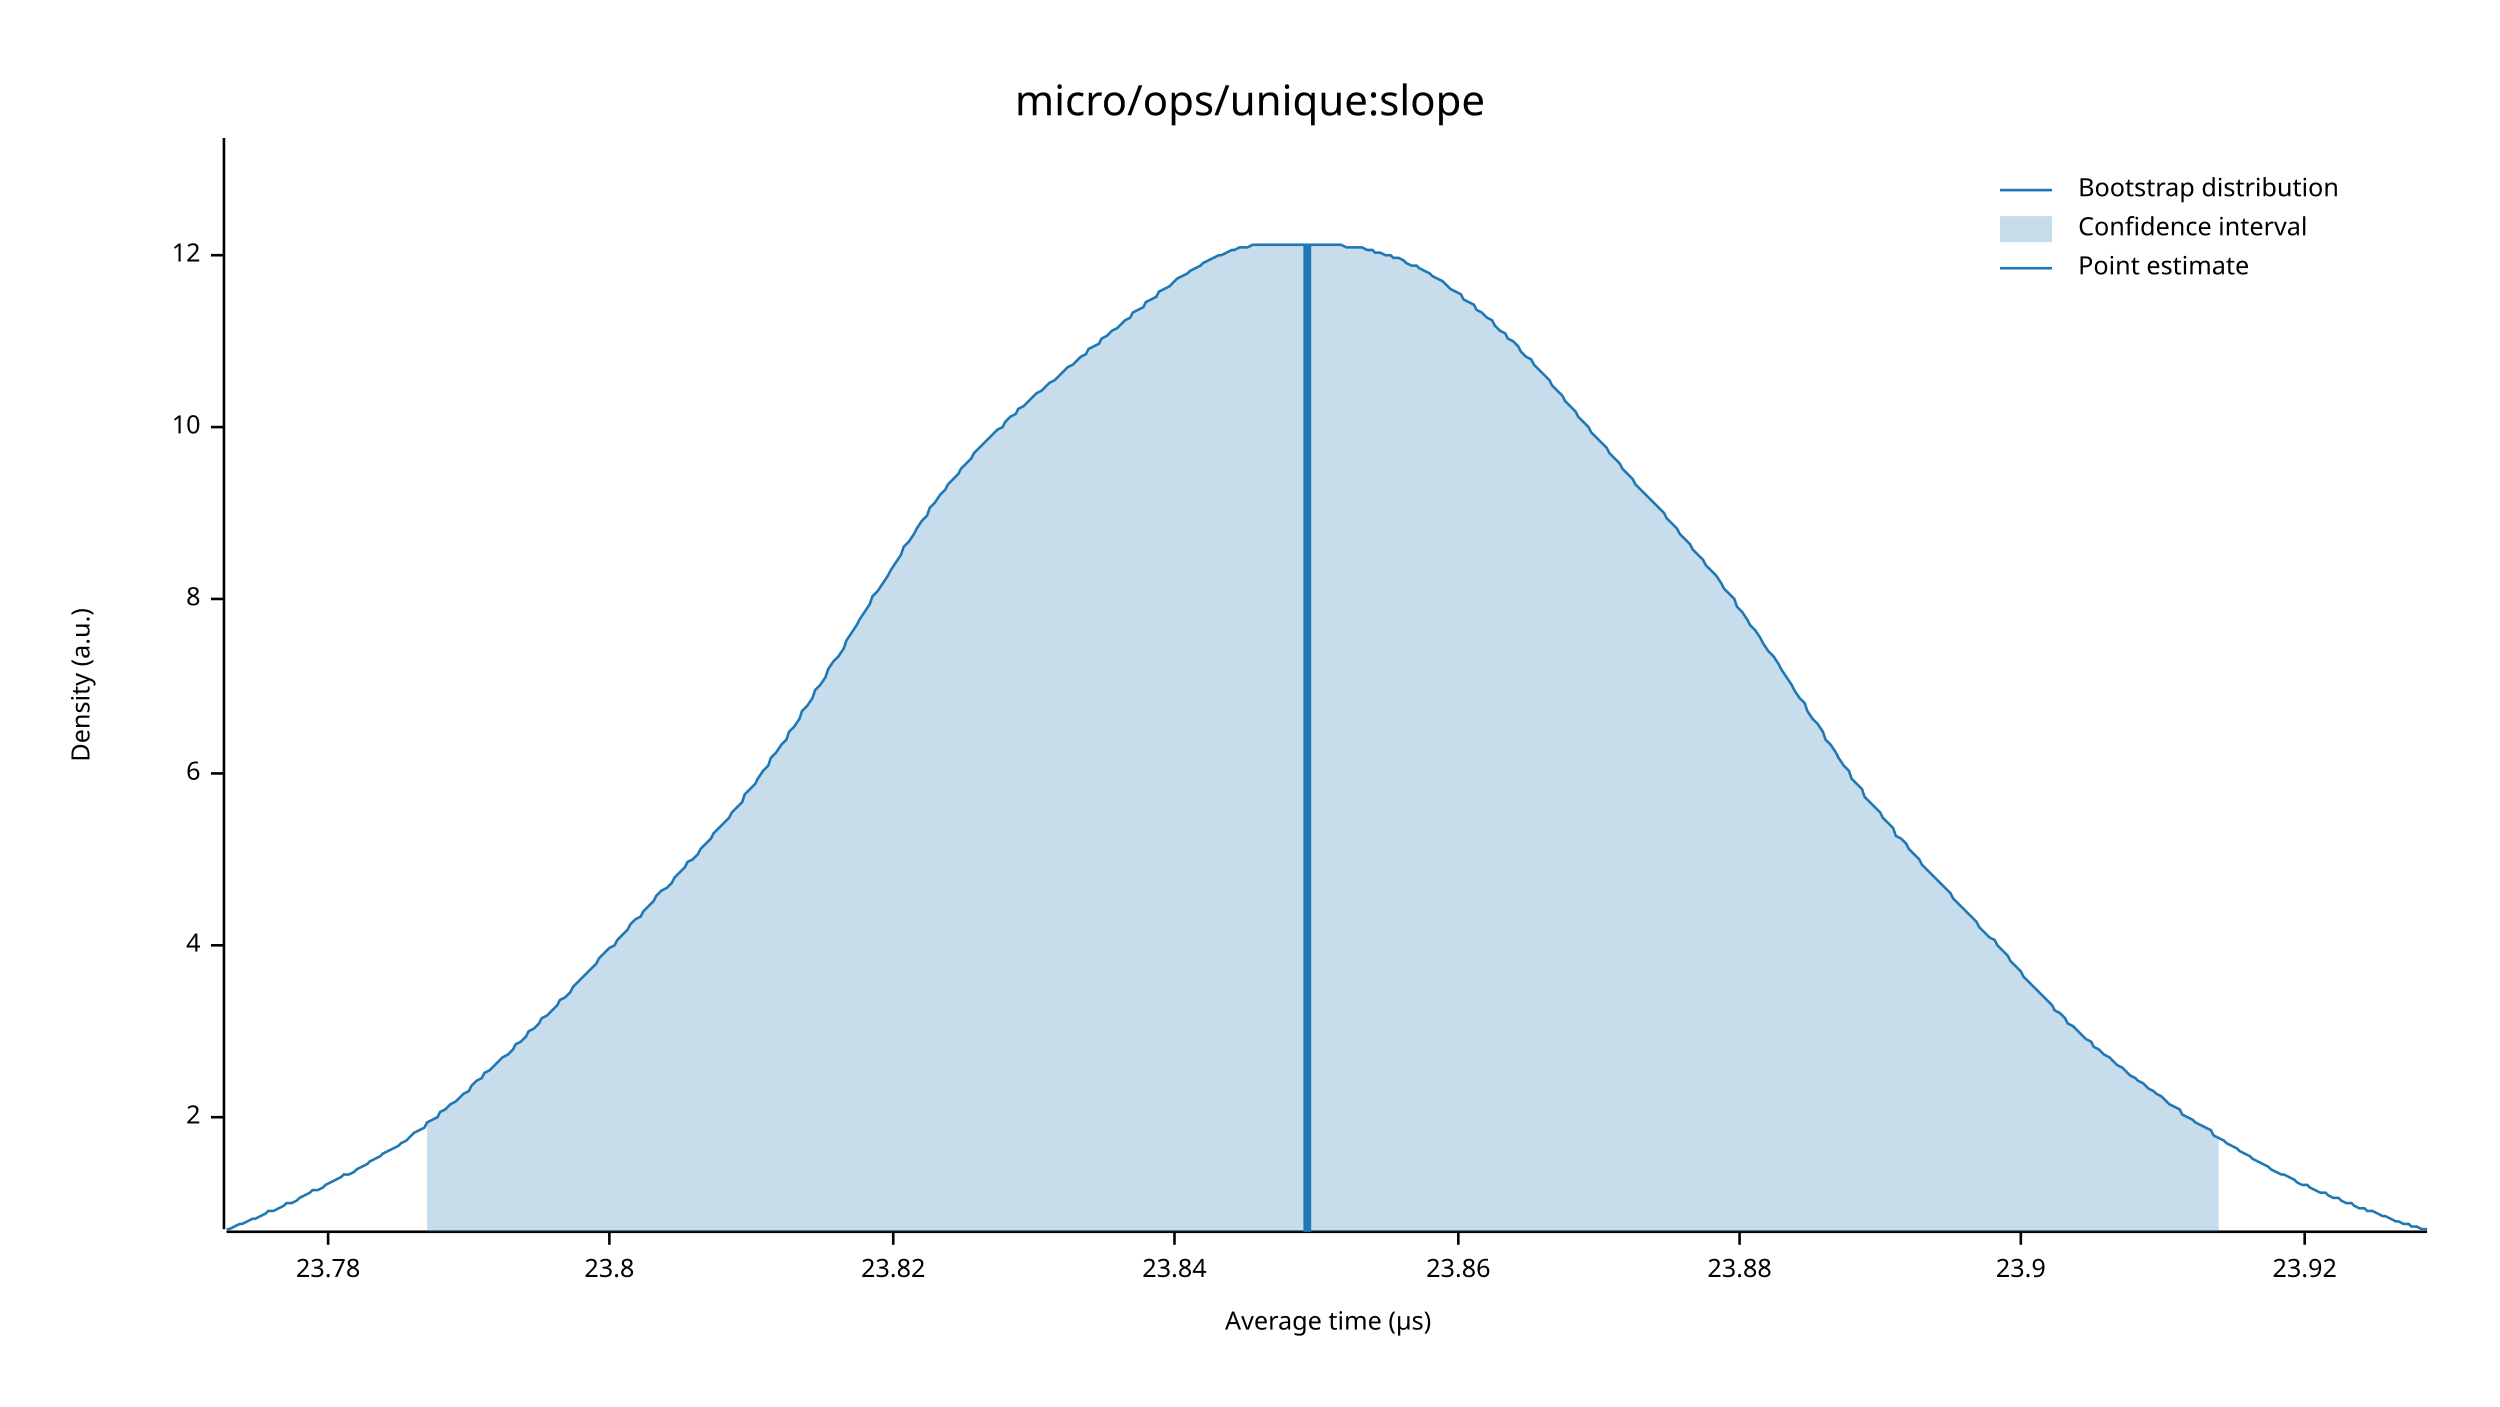
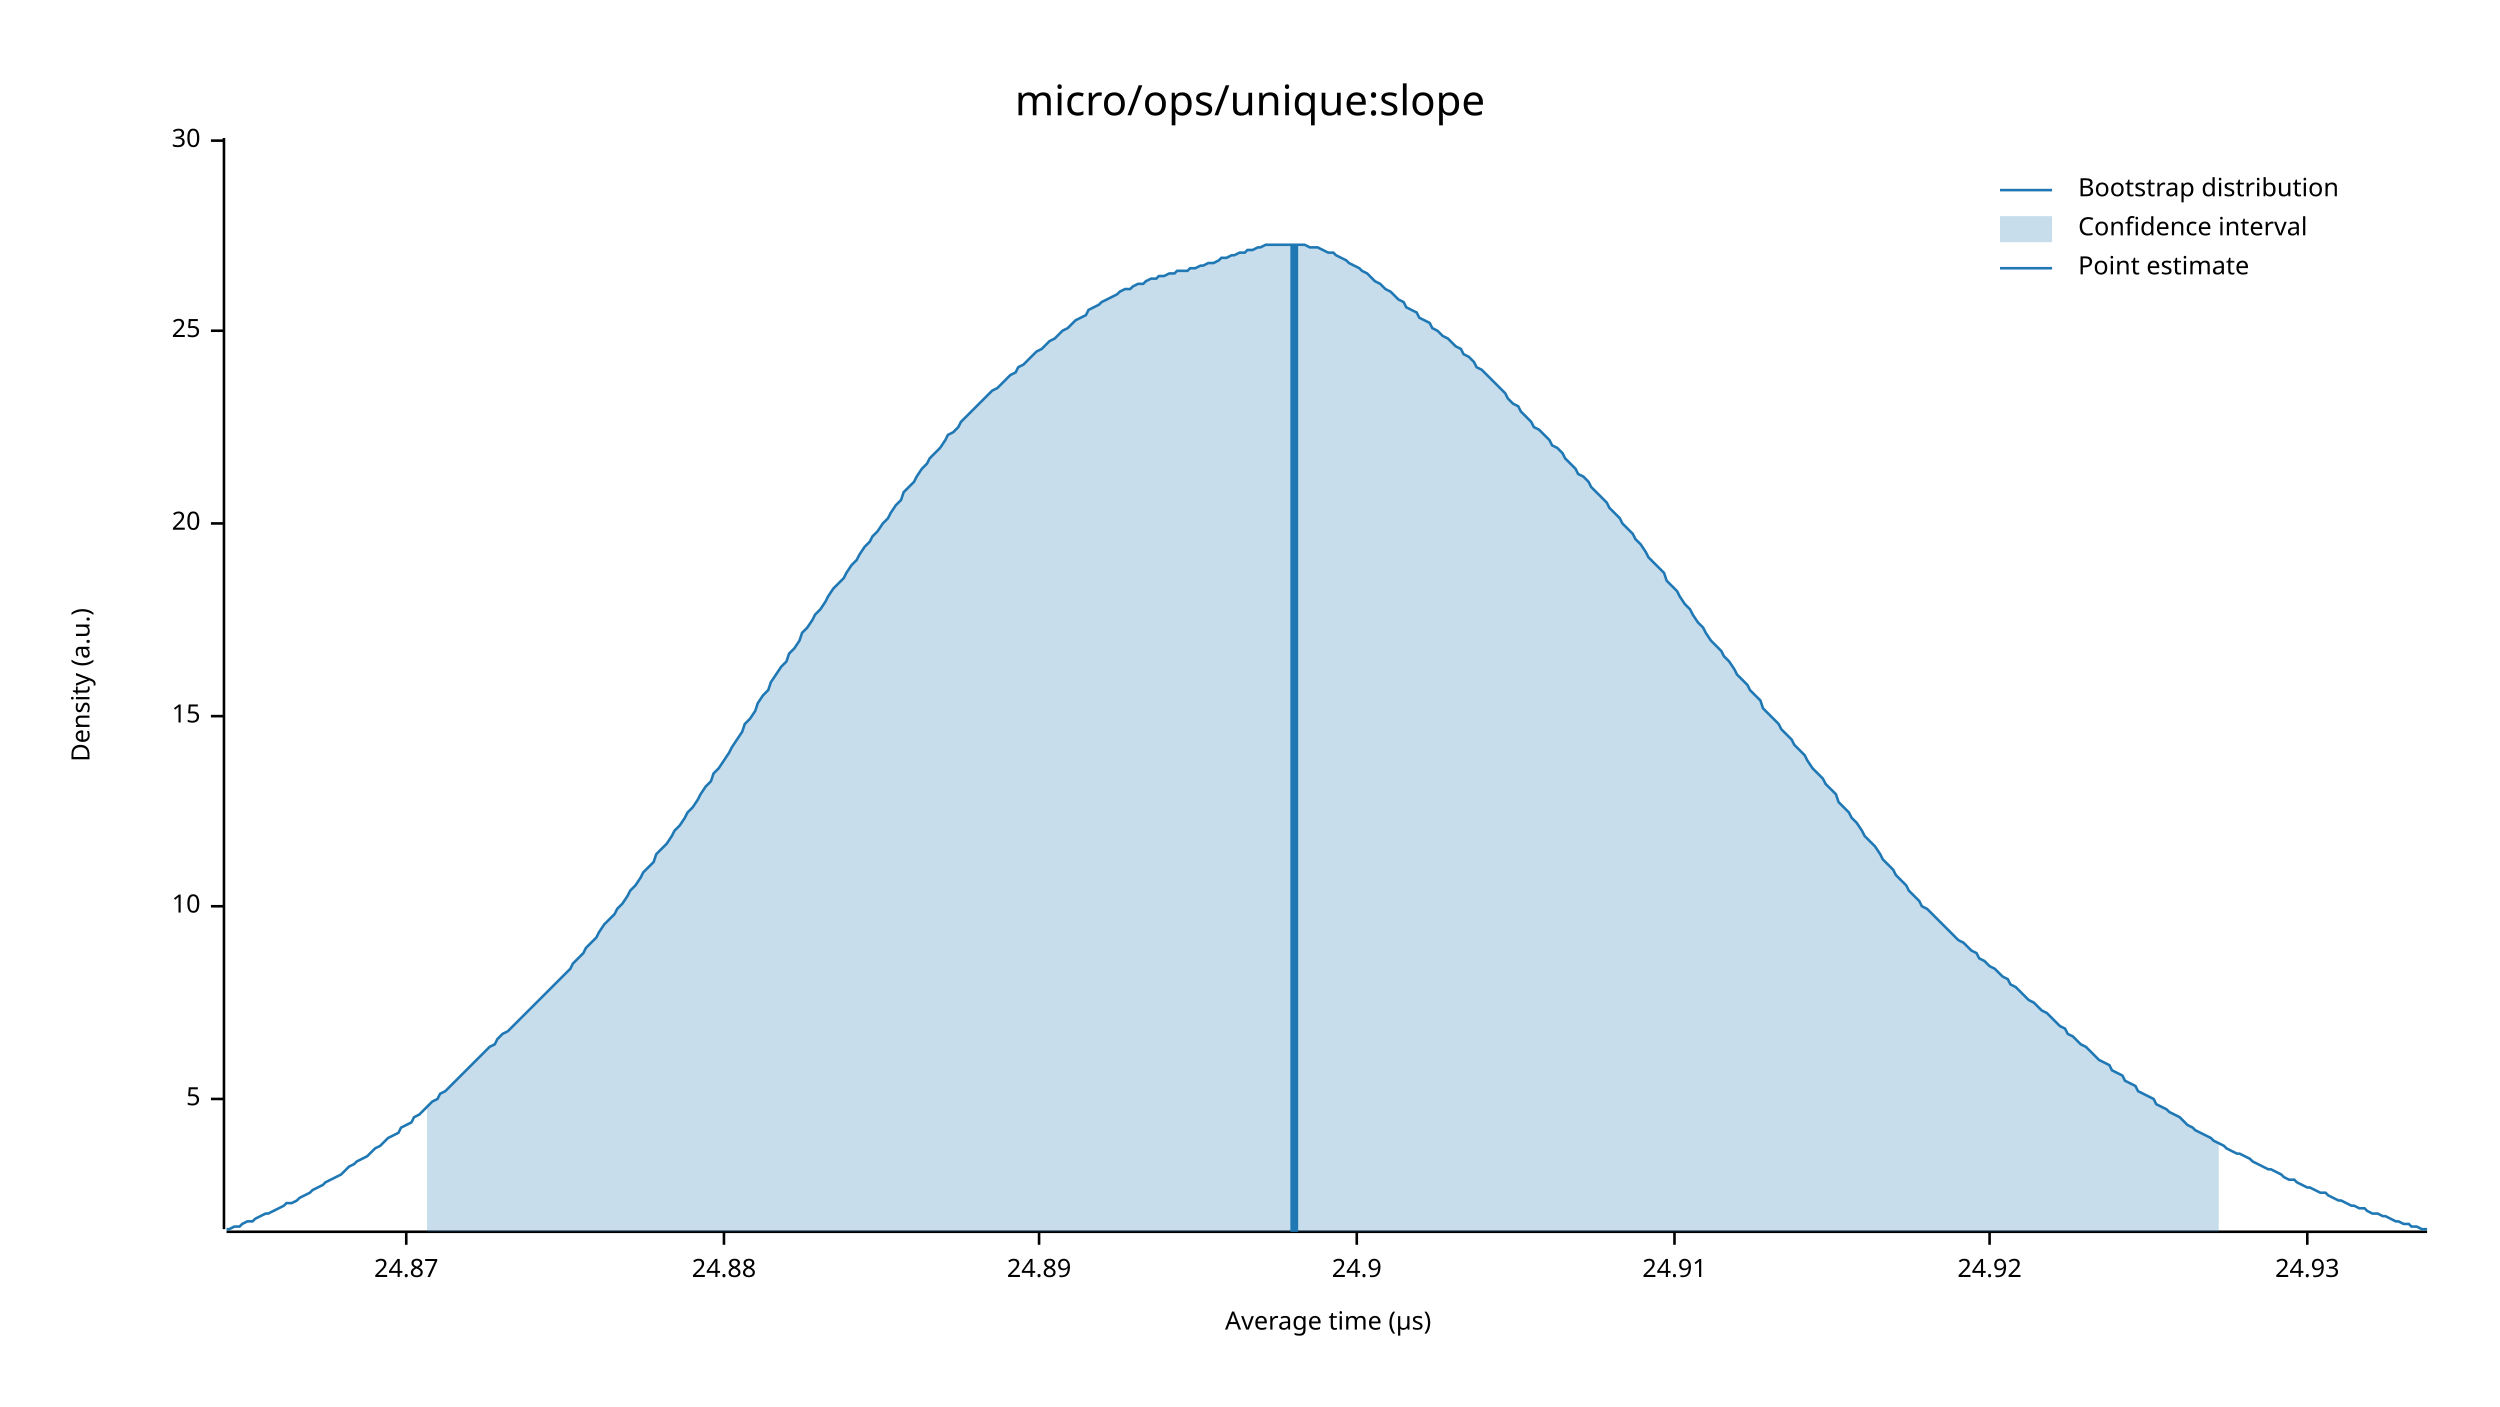
<svg xmlns="http://www.w3.org/2000/svg" width="960" height="540" viewBox="0 0 960 540">
  <text x="480" y="32" dy="0.76em" text-anchor="middle" font-family="sans-serif" font-size="16.129" opacity="1" fill="#000000">
micro/ops/unique:slope
</text>
  <text x="27" y="263" dy="0.76em" text-anchor="middle" font-family="sans-serif" font-size="9.677" opacity="1" fill="#000000" transform="rotate(270, 27, 263)">
Density (a.u.)
</text>
  <text x="510" y="513" dy="-0.5ex" text-anchor="middle" font-family="sans-serif" font-size="9.677" opacity="1" fill="#000000">
Average time (µs)
</text>
  <polyline fill="none" opacity="1" stroke="#000000" stroke-width="1" points="86,53 86,472 " />
-   <text x="77" y="429" dy="0.5ex" text-anchor="end" font-family="sans-serif" font-size="9.677" opacity="1" fill="#000000">
- 2
+   <text x="77" y="422" dy="0.5ex" text-anchor="end" font-family="sans-serif" font-size="9.677" opacity="1" fill="#000000">
+ 5
</text>
-   <polyline fill="none" opacity="1" stroke="#000000" stroke-width="1" points="81,429 86,429 " />
-   <text x="77" y="363" dy="0.5ex" text-anchor="end" font-family="sans-serif" font-size="9.677" opacity="1" fill="#000000">
- 4
- </text>
-   <polyline fill="none" opacity="1" stroke="#000000" stroke-width="1" points="81,363 86,363 " />
-   <text x="77" y="297" dy="0.5ex" text-anchor="end" font-family="sans-serif" font-size="9.677" opacity="1" fill="#000000">
- 6
- </text>
-   <polyline fill="none" opacity="1" stroke="#000000" stroke-width="1" points="81,297 86,297 " />
-   <text x="77" y="230" dy="0.5ex" text-anchor="end" font-family="sans-serif" font-size="9.677" opacity="1" fill="#000000">
- 8
- </text>
-   <polyline fill="none" opacity="1" stroke="#000000" stroke-width="1" points="81,230 86,230 " />
-   <text x="77" y="164" dy="0.5ex" text-anchor="end" font-family="sans-serif" font-size="9.677" opacity="1" fill="#000000">
+   <polyline fill="none" opacity="1" stroke="#000000" stroke-width="1" points="81,422 86,422 " />
+   <text x="77" y="348" dy="0.5ex" text-anchor="end" font-family="sans-serif" font-size="9.677" opacity="1" fill="#000000">
10
</text>
-   <polyline fill="none" opacity="1" stroke="#000000" stroke-width="1" points="81,164 86,164 " />
-   <text x="77" y="98" dy="0.5ex" text-anchor="end" font-family="sans-serif" font-size="9.677" opacity="1" fill="#000000">
- 12
+   <polyline fill="none" opacity="1" stroke="#000000" stroke-width="1" points="81,348 86,348 " />
+   <text x="77" y="275" dy="0.5ex" text-anchor="end" font-family="sans-serif" font-size="9.677" opacity="1" fill="#000000">
+ 15
</text>
-   <polyline fill="none" opacity="1" stroke="#000000" stroke-width="1" points="81,98 86,98 " />
+   <polyline fill="none" opacity="1" stroke="#000000" stroke-width="1" points="81,275 86,275 " />
+   <text x="77" y="201" dy="0.5ex" text-anchor="end" font-family="sans-serif" font-size="9.677" opacity="1" fill="#000000">
+ 20
+ </text>
+   <polyline fill="none" opacity="1" stroke="#000000" stroke-width="1" points="81,201 86,201 " />
+   <text x="77" y="127" dy="0.5ex" text-anchor="end" font-family="sans-serif" font-size="9.677" opacity="1" fill="#000000">
+ 25
+ </text>
+   <polyline fill="none" opacity="1" stroke="#000000" stroke-width="1" points="81,127 86,127 " />
+   <text x="77" y="54" dy="0.5ex" text-anchor="end" font-family="sans-serif" font-size="9.677" opacity="1" fill="#000000">
+ 30
+ </text>
+   <polyline fill="none" opacity="1" stroke="#000000" stroke-width="1" points="81,54 86,54 " />
  <polyline fill="none" opacity="1" stroke="#000000" stroke-width="1" points="87,473 932,473 " />
-   <text x="126" y="483" dy="0.76em" text-anchor="middle" font-family="sans-serif" font-size="9.677" opacity="1" fill="#000000">
- 23.78
+   <text x="156" y="483" dy="0.76em" text-anchor="middle" font-family="sans-serif" font-size="9.677" opacity="1" fill="#000000">
+ 24.87
</text>
-   <polyline fill="none" opacity="1" stroke="#000000" stroke-width="1" points="126,473 126,478 " />
-   <text x="234" y="483" dy="0.76em" text-anchor="middle" font-family="sans-serif" font-size="9.677" opacity="1" fill="#000000">
- 23.8
+   <polyline fill="none" opacity="1" stroke="#000000" stroke-width="1" points="156,473 156,478 " />
+   <text x="278" y="483" dy="0.76em" text-anchor="middle" font-family="sans-serif" font-size="9.677" opacity="1" fill="#000000">
+ 24.88
</text>
-   <polyline fill="none" opacity="1" stroke="#000000" stroke-width="1" points="234,473 234,478 " />
-   <text x="343" y="483" dy="0.76em" text-anchor="middle" font-family="sans-serif" font-size="9.677" opacity="1" fill="#000000">
- 23.82
+   <polyline fill="none" opacity="1" stroke="#000000" stroke-width="1" points="278,473 278,478 " />
+   <text x="399" y="483" dy="0.76em" text-anchor="middle" font-family="sans-serif" font-size="9.677" opacity="1" fill="#000000">
+ 24.89
</text>
-   <polyline fill="none" opacity="1" stroke="#000000" stroke-width="1" points="343,473 343,478 " />
-   <text x="451" y="483" dy="0.76em" text-anchor="middle" font-family="sans-serif" font-size="9.677" opacity="1" fill="#000000">
- 23.84
+   <polyline fill="none" opacity="1" stroke="#000000" stroke-width="1" points="399,473 399,478 " />
+   <text x="521" y="483" dy="0.76em" text-anchor="middle" font-family="sans-serif" font-size="9.677" opacity="1" fill="#000000">
+ 24.9
</text>
-   <polyline fill="none" opacity="1" stroke="#000000" stroke-width="1" points="451,473 451,478 " />
-   <text x="560" y="483" dy="0.76em" text-anchor="middle" font-family="sans-serif" font-size="9.677" opacity="1" fill="#000000">
- 23.86
+   <polyline fill="none" opacity="1" stroke="#000000" stroke-width="1" points="521,473 521,478 " />
+   <text x="643" y="483" dy="0.76em" text-anchor="middle" font-family="sans-serif" font-size="9.677" opacity="1" fill="#000000">
+ 24.91
</text>
-   <polyline fill="none" opacity="1" stroke="#000000" stroke-width="1" points="560,473 560,478 " />
-   <text x="668" y="483" dy="0.76em" text-anchor="middle" font-family="sans-serif" font-size="9.677" opacity="1" fill="#000000">
- 23.88
+   <polyline fill="none" opacity="1" stroke="#000000" stroke-width="1" points="643,473 643,478 " />
+   <text x="764" y="483" dy="0.76em" text-anchor="middle" font-family="sans-serif" font-size="9.677" opacity="1" fill="#000000">
+ 24.92
</text>
-   <polyline fill="none" opacity="1" stroke="#000000" stroke-width="1" points="668,473 668,478 " />
-   <text x="776" y="483" dy="0.76em" text-anchor="middle" font-family="sans-serif" font-size="9.677" opacity="1" fill="#000000">
- 23.9
+   <polyline fill="none" opacity="1" stroke="#000000" stroke-width="1" points="764,473 764,478 " />
+   <text x="886" y="483" dy="0.76em" text-anchor="middle" font-family="sans-serif" font-size="9.677" opacity="1" fill="#000000">
+ 24.93
</text>
-   <polyline fill="none" opacity="1" stroke="#000000" stroke-width="1" points="776,473 776,478 " />
-   <text x="885" y="483" dy="0.76em" text-anchor="middle" font-family="sans-serif" font-size="9.677" opacity="1" fill="#000000">
- 23.92
- </text>
-   <polyline fill="none" opacity="1" stroke="#000000" stroke-width="1" points="885,473 885,478 " />
-   <polyline fill="none" opacity="1" stroke="#1F78B4" stroke-width="1" points="87,472 88,472 90,471 92,470 93,470 95,469 97,468 98,468 100,467 102,466 103,465 105,465 107,464 109,463 110,462 112,462 114,461 115,460 117,459 119,458 120,457 122,457 124,456 125,455 127,454 129,453 131,452 132,451 134,451 136,450 137,449 139,448 141,447 142,446 144,445 146,444 147,443 149,442 151,441 153,440 154,439 156,438 158,436 159,435 161,434 163,433 164,431 166,430 168,429 169,427 171,426 173,424 175,423 176,422 178,420 180,419 181,417 183,415 185,414 186,412 188,411 190,409 191,408 193,406 195,405 197,403 198,401 200,400 202,398 203,396 205,395 207,393 208,391 210,390 212,388 214,386 215,384 217,383 219,381 220,379 222,377 224,375 225,374 227,372 229,370 230,368 232,366 234,364 236,363 237,361 239,359 241,357 242,355 244,353 246,352 247,350 249,348 251,346 252,344 254,342 256,341 258,339 259,337 261,335 263,333 264,331 266,330 268,328 269,326 271,324 273,322 274,320 276,318 278,316 280,314 281,312 283,310 285,308 286,305 288,303 290,301 291,299 293,296 295,294 296,291 298,289 300,286 302,284 303,281 305,279 307,276 308,273 310,271 312,268 313,265 315,263 317,260 318,257 320,254 322,252 324,249 325,246 327,243 329,240 330,238 332,235 334,232 335,229 337,227 339,224 341,221 342,219 344,216 346,213 347,210 349,208 351,205 352,203 354,200 356,198 357,195 359,193 361,190 363,188 364,186 366,184 368,182 369,180 371,178 373,176 374,174 376,172 378,170 379,169 381,167 383,165 385,164 386,162 388,160 390,159 391,157 393,156 395,154 396,153 398,151 400,150 401,149 403,147 405,146 407,144 408,143 410,141 412,140 413,139 415,137 417,136 418,134 420,133 422,132 423,130 425,129 427,127 429,126 430,125 432,123 434,122 435,120 437,119 439,118 440,116 442,115 444,114 445,112 447,111 449,110 451,108 452,107 454,106 456,105 457,104 459,103 461,102 462,101 464,100 466,99 468,98 469,98 471,97 473,96 474,96 476,95 478,95 479,95 481,94 483,94 484,94 486,94 488,94 490,94 491,94 493,94 495,94 496,94 498,94 500,94 501,94 503,94 505,94 506,94 508,94 510,94 512,94 513,94 515,94 517,95 518,95 520,95 522,95 523,95 525,96 527,96 528,97 530,97 532,98 534,98 535,99 537,99 539,100 540,101 542,102 544,102 545,103 547,104 549,105 550,106 552,107 554,108 556,110 557,111 559,112 561,113 562,115 564,116 566,117 567,119 569,120 571,122 573,123 574,125 576,127 578,128 579,130 581,131 583,133 584,135 586,137 588,138 589,140 591,142 593,144 595,146 596,148 598,150 600,152 601,154 603,156 605,158 606,160 608,162 610,164 611,166 613,168 615,170 617,172 618,174 620,176 622,178 623,180 625,182 627,184 628,186 630,188 632,190 633,191 635,193 637,195 639,197 640,199 642,201 644,203 645,205 647,207 649,209 650,211 652,213 654,215 655,217 657,219 659,221 661,224 662,226 664,228 666,230 667,233 669,235 671,238 672,240 674,242 676,245 677,247 679,250 681,252 683,255 684,257 686,260 688,263 689,265 691,268 693,270 694,273 696,276 698,278 700,281 701,284 703,286 705,289 706,291 708,294 710,296 711,299 713,301 715,303 716,306 718,308 720,310 722,312 723,314 725,316 727,318 728,321 730,322 732,324 733,326 735,328 737,330 738,332 740,334 742,336 744,338 745,339 747,341 749,343 750,345 752,347 754,349 755,350 757,352 759,354 760,356 762,358 764,360 766,361 767,363 769,365 771,367 772,369 774,371 776,373 777,375 779,377 781,379 782,380 784,382 786,384 788,386 789,388 791,389 793,391 794,393 796,394 798,396 799,397 801,399 803,400 804,402 806,403 808,405 810,406 811,407 813,409 815,410 816,411 818,413 820,414 821,415 823,416 825,418 827,419 828,420 830,421 832,423 833,424 835,425 837,426 838,428 840,429 842,430 843,431 845,432 847,433 849,434 850,436 852,437 854,438 855,439 857,440 859,441 860,442 862,443 864,444 865,445 867,446 869,447 871,448 872,449 874,450 876,451 877,451 879,452 881,453 882,454 884,455 886,455 887,456 889,457 891,458 893,458 894,459 896,460 898,460 899,461 901,462 903,462 904,463 906,464 908,464 909,465 911,465 913,466 915,467 916,467 918,468 920,469 921,469 923,470 925,470 926,471 928,471 930,472 932,472 " />
-   <polygon opacity="0.25" fill="#1F78B4" points="164,431 166,430 168,429 169,427 171,426 173,424 175,423 176,422 178,420 180,419 181,417 183,415 185,414 186,412 188,411 190,409 191,408 193,406 195,405 197,403 198,401 200,400 202,398 203,396 205,395 207,393 208,391 210,390 212,388 214,386 215,384 217,383 219,381 220,379 222,377 224,375 225,374 227,372 229,370 230,368 232,366 234,364 236,363 237,361 239,359 241,357 242,355 244,353 246,352 247,350 249,348 251,346 252,344 254,342 256,341 258,339 259,337 261,335 263,333 264,331 266,330 268,328 269,326 271,324 273,322 274,320 276,318 278,316 280,314 281,312 283,310 285,308 286,305 288,303 290,301 291,299 293,296 295,294 296,291 298,289 300,286 302,284 303,281 305,279 307,276 308,273 310,271 312,268 313,265 315,263 317,260 318,257 320,254 322,252 324,249 325,246 327,243 329,240 330,238 332,235 334,232 335,229 337,227 339,224 341,221 342,219 344,216 346,213 347,210 349,208 351,205 352,203 354,200 356,198 357,195 359,193 361,190 363,188 364,186 366,184 368,182 369,180 371,178 373,176 374,174 376,172 378,170 379,169 381,167 383,165 385,164 386,162 388,160 390,159 391,157 393,156 395,154 396,153 398,151 400,150 401,149 403,147 405,146 407,144 408,143 410,141 412,140 413,139 415,137 417,136 418,134 420,133 422,132 423,130 425,129 427,127 429,126 430,125 432,123 434,122 435,120 437,119 439,118 440,116 442,115 444,114 445,112 447,111 449,110 451,108 452,107 454,106 456,105 457,104 459,103 461,102 462,101 464,100 466,99 468,98 469,98 471,97 473,96 474,96 476,95 478,95 479,95 481,94 483,94 484,94 486,94 488,94 490,94 491,94 493,94 495,94 496,94 498,94 500,94 501,94 503,94 505,94 506,94 508,94 510,94 512,94 513,94 515,94 517,95 518,95 520,95 522,95 523,95 525,96 527,96 528,97 530,97 532,98 534,98 535,99 537,99 539,100 540,101 542,102 544,102 545,103 547,104 549,105 550,106 552,107 554,108 556,110 557,111 559,112 561,113 562,115 564,116 566,117 567,119 569,120 571,122 573,123 574,125 576,127 578,128 579,130 581,131 583,133 584,135 586,137 588,138 589,140 591,142 593,144 595,146 596,148 598,150 600,152 601,154 603,156 605,158 606,160 608,162 610,164 611,166 613,168 615,170 617,172 618,174 620,176 622,178 623,180 625,182 627,184 628,186 630,188 632,190 633,191 635,193 637,195 639,197 640,199 642,201 644,203 645,205 647,207 649,209 650,211 652,213 654,215 655,217 657,219 659,221 661,224 662,226 664,228 666,230 667,233 669,235 671,238 672,240 674,242 676,245 677,247 679,250 681,252 683,255 684,257 686,260 688,263 689,265 691,268 693,270 694,273 696,276 698,278 700,281 701,284 703,286 705,289 706,291 708,294 710,296 711,299 713,301 715,303 716,306 718,308 720,310 722,312 723,314 725,316 727,318 728,321 730,322 732,324 733,326 735,328 737,330 738,332 740,334 742,336 744,338 745,339 747,341 749,343 750,345 752,347 754,349 755,350 757,352 759,354 760,356 762,358 764,360 766,361 767,363 769,365 771,367 772,369 774,371 776,373 777,375 779,377 781,379 782,380 784,382 786,384 788,386 789,388 791,389 793,391 794,393 796,394 798,396 799,397 801,399 803,400 804,402 806,403 808,405 810,406 811,407 813,409 815,410 816,411 818,413 820,414 821,415 823,416 825,418 827,419 828,420 830,421 832,423 833,424 835,425 837,426 838,428 840,429 842,430 843,431 845,432 847,433 849,434 850,436 852,437 852,473 164,473 " />
-   <polyline fill="none" opacity="1" stroke="#1F78B4" stroke-width="3" points="502,473 502,94 " />
+   <polyline fill="none" opacity="1" stroke="#000000" stroke-width="1" points="886,473 886,478 " />
+   <polyline fill="none" opacity="1" stroke="#1F78B4" stroke-width="1" points="87,472 88,472 90,471 92,471 93,470 95,469 97,469 98,468 100,467 102,466 103,466 105,465 107,464 109,463 110,462 112,462 114,461 115,460 117,459 119,458 120,457 122,456 124,455 125,454 127,453 129,452 131,451 132,450 134,448 136,447 137,446 139,445 141,444 142,443 144,441 146,440 147,439 149,437 151,436 153,435 154,433 156,432 158,431 159,429 161,428 163,426 164,425 166,423 168,422 169,420 171,419 173,417 175,415 176,414 178,412 180,410 181,409 183,407 185,405 186,404 188,402 190,401 191,399 193,397 195,396 197,394 198,393 200,391 202,389 203,388 205,386 207,384 208,383 210,381 212,379 214,377 215,376 217,374 219,372 220,370 222,368 224,366 225,364 227,362 229,360 230,358 232,355 234,353 236,351 237,349 239,347 241,344 242,342 244,340 246,337 247,335 249,333 251,331 252,328 254,326 256,324 258,321 259,319 261,317 263,314 264,312 266,310 268,307 269,305 271,302 273,300 274,297 276,295 278,292 280,289 281,287 283,284 285,281 286,278 288,276 290,273 291,270 293,267 295,265 296,262 298,259 300,256 302,254 303,251 305,249 307,246 308,243 310,241 312,238 313,236 315,234 317,231 318,229 320,226 322,224 324,222 325,220 327,217 329,215 330,213 332,210 334,208 335,206 337,204 339,201 341,199 342,197 344,194 346,192 347,189 349,187 351,185 352,183 354,180 356,178 357,176 359,174 361,172 363,169 364,167 366,166 368,164 369,162 371,160 373,158 374,157 376,155 378,153 379,152 381,150 383,149 385,147 386,146 388,144 390,143 391,141 393,140 395,138 396,137 398,135 400,134 401,133 403,131 405,130 407,128 408,127 410,126 412,124 413,123 415,122 417,121 418,119 420,118 422,117 423,116 425,115 427,114 429,113 430,112 432,111 434,111 435,110 437,109 439,109 440,108 442,107 444,107 445,106 447,106 449,105 451,105 452,104 454,104 456,104 457,103 459,103 461,102 462,102 464,101 466,101 468,100 469,99 471,99 473,98 474,98 476,97 478,97 479,96 481,96 483,95 484,95 486,94 488,94 490,94 491,94 493,94 495,94 496,94 498,94 500,94 501,94 503,95 505,95 506,95 508,96 510,97 512,97 513,98 515,99 517,100 518,101 520,102 522,103 523,104 525,105 527,107 528,108 530,109 532,111 534,112 535,113 537,115 539,116 540,118 542,119 544,120 545,122 547,123 549,124 550,126 552,127 554,129 556,130 557,131 559,133 561,134 562,136 564,137 566,139 567,141 569,142 571,144 573,146 574,147 576,149 578,151 579,153 581,155 583,156 584,158 586,160 588,162 589,164 591,165 593,167 595,169 596,171 598,172 600,174 601,176 603,178 605,180 606,182 608,183 610,185 611,187 613,189 615,191 617,193 618,195 620,197 622,199 623,201 625,203 627,205 628,207 630,209 632,212 633,214 635,216 637,218 639,220 640,223 642,225 644,227 645,229 647,232 649,234 650,236 652,239 654,241 655,243 657,246 659,248 661,250 662,252 664,254 666,257 667,259 669,261 671,263 672,265 674,267 676,269 677,272 679,274 681,276 683,278 684,280 686,282 688,284 689,286 691,288 693,290 694,292 696,295 698,297 700,299 701,301 703,303 705,305 706,308 708,310 710,312 711,314 713,316 715,319 716,321 718,323 720,325 722,328 723,330 725,332 727,334 728,336 730,338 732,340 733,342 735,344 737,346 738,348 740,349 742,351 744,353 745,354 747,356 749,358 750,359 752,361 754,362 755,363 757,365 759,366 760,368 762,369 764,371 766,372 767,373 769,375 771,376 772,378 774,379 776,381 777,382 779,384 781,385 782,386 784,388 786,389 788,391 789,392 791,394 793,395 794,397 796,398 798,400 799,401 801,402 803,404 804,405 806,407 808,408 810,409 811,411 813,412 815,413 816,415 818,416 820,417 821,419 823,420 825,421 827,422 828,424 830,425 832,426 833,427 835,428 837,429 838,430 840,432 842,433 843,434 845,435 847,436 849,437 850,438 852,439 854,440 855,441 857,442 859,443 860,443 862,444 864,445 865,446 867,447 869,448 871,449 872,449 874,450 876,451 877,452 879,453 881,453 882,454 884,455 886,456 887,456 889,457 891,458 893,458 894,459 896,460 898,461 899,461 901,462 903,463 904,463 906,464 908,464 909,465 911,466 913,466 915,467 916,467 918,468 920,469 921,469 923,470 925,470 926,471 928,471 930,472 932,472 " />
+   <polygon opacity="0.25" fill="#1F78B4" points="164,425 166,423 168,422 169,420 171,419 173,417 175,415 176,414 178,412 180,410 181,409 183,407 185,405 186,404 188,402 190,401 191,399 193,397 195,396 197,394 198,393 200,391 202,389 203,388 205,386 207,384 208,383 210,381 212,379 214,377 215,376 217,374 219,372 220,370 222,368 224,366 225,364 227,362 229,360 230,358 232,355 234,353 236,351 237,349 239,347 241,344 242,342 244,340 246,337 247,335 249,333 251,331 252,328 254,326 256,324 258,321 259,319 261,317 263,314 264,312 266,310 268,307 269,305 271,302 273,300 274,297 276,295 278,292 280,289 281,287 283,284 285,281 286,278 288,276 290,273 291,270 293,267 295,265 296,262 298,259 300,256 302,254 303,251 305,249 307,246 308,243 310,241 312,238 313,236 315,234 317,231 318,229 320,226 322,224 324,222 325,220 327,217 329,215 330,213 332,210 334,208 335,206 337,204 339,201 341,199 342,197 344,194 346,192 347,189 349,187 351,185 352,183 354,180 356,178 357,176 359,174 361,172 363,169 364,167 366,166 368,164 369,162 371,160 373,158 374,157 376,155 378,153 379,152 381,150 383,149 385,147 386,146 388,144 390,143 391,141 393,140 395,138 396,137 398,135 400,134 401,133 403,131 405,130 407,128 408,127 410,126 412,124 413,123 415,122 417,121 418,119 420,118 422,117 423,116 425,115 427,114 429,113 430,112 432,111 434,111 435,110 437,109 439,109 440,108 442,107 444,107 445,106 447,106 449,105 451,105 452,104 454,104 456,104 457,103 459,103 461,102 462,102 464,101 466,101 468,100 469,99 471,99 473,98 474,98 476,97 478,97 479,96 481,96 483,95 484,95 486,94 488,94 490,94 491,94 493,94 495,94 496,94 498,94 500,94 501,94 503,95 505,95 506,95 508,96 510,97 512,97 513,98 515,99 517,100 518,101 520,102 522,103 523,104 525,105 527,107 528,108 530,109 532,111 534,112 535,113 537,115 539,116 540,118 542,119 544,120 545,122 547,123 549,124 550,126 552,127 554,129 556,130 557,131 559,133 561,134 562,136 564,137 566,139 567,141 569,142 571,144 573,146 574,147 576,149 578,151 579,153 581,155 583,156 584,158 586,160 588,162 589,164 591,165 593,167 595,169 596,171 598,172 600,174 601,176 603,178 605,180 606,182 608,183 610,185 611,187 613,189 615,191 617,193 618,195 620,197 622,199 623,201 625,203 627,205 628,207 630,209 632,212 633,214 635,216 637,218 639,220 640,223 642,225 644,227 645,229 647,232 649,234 650,236 652,239 654,241 655,243 657,246 659,248 661,250 662,252 664,254 666,257 667,259 669,261 671,263 672,265 674,267 676,269 677,272 679,274 681,276 683,278 684,280 686,282 688,284 689,286 691,288 693,290 694,292 696,295 698,297 700,299 701,301 703,303 705,305 706,308 708,310 710,312 711,314 713,316 715,319 716,321 718,323 720,325 722,328 723,330 725,332 727,334 728,336 730,338 732,340 733,342 735,344 737,346 738,348 740,349 742,351 744,353 745,354 747,356 749,358 750,359 752,361 754,362 755,363 757,365 759,366 760,368 762,369 764,371 766,372 767,373 769,375 771,376 772,378 774,379 776,381 777,382 779,384 781,385 782,386 784,388 786,389 788,391 789,392 791,394 793,395 794,397 796,398 798,400 799,401 801,402 803,404 804,405 806,407 808,408 810,409 811,411 813,412 815,413 816,415 818,416 820,417 821,419 823,420 825,421 827,422 828,424 830,425 832,426 833,427 835,428 837,429 838,430 840,432 842,433 843,434 845,435 847,436 849,437 850,438 852,439 852,473 164,473 " />
+   <polyline fill="none" opacity="1" stroke="#1F78B4" stroke-width="3" points="497,473 497,94 " />
  <text x="798" y="68" dy="0.76em" text-anchor="start" font-family="sans-serif" font-size="9.677" opacity="1" fill="#000000">
Bootstrap distribution
</text>
  <text x="798" y="83" dy="0.76em" text-anchor="start" font-family="sans-serif" font-size="9.677" opacity="1" fill="#000000">
Confidence interval
</text>
  <text x="798" y="98" dy="0.76em" text-anchor="start" font-family="sans-serif" font-size="9.677" opacity="1" fill="#000000">
Point estimate
</text>
  <polyline fill="none" opacity="1" stroke="#1F78B4" stroke-width="1" points="768,73 788,73 " />
  <rect x="768" y="83" width="20" height="10" opacity="0.25" fill="#1F78B4" stroke="none" />
  <polyline fill="none" opacity="1" stroke="#1F78B4" stroke-width="1" points="768,103 788,103 " />
</svg>
